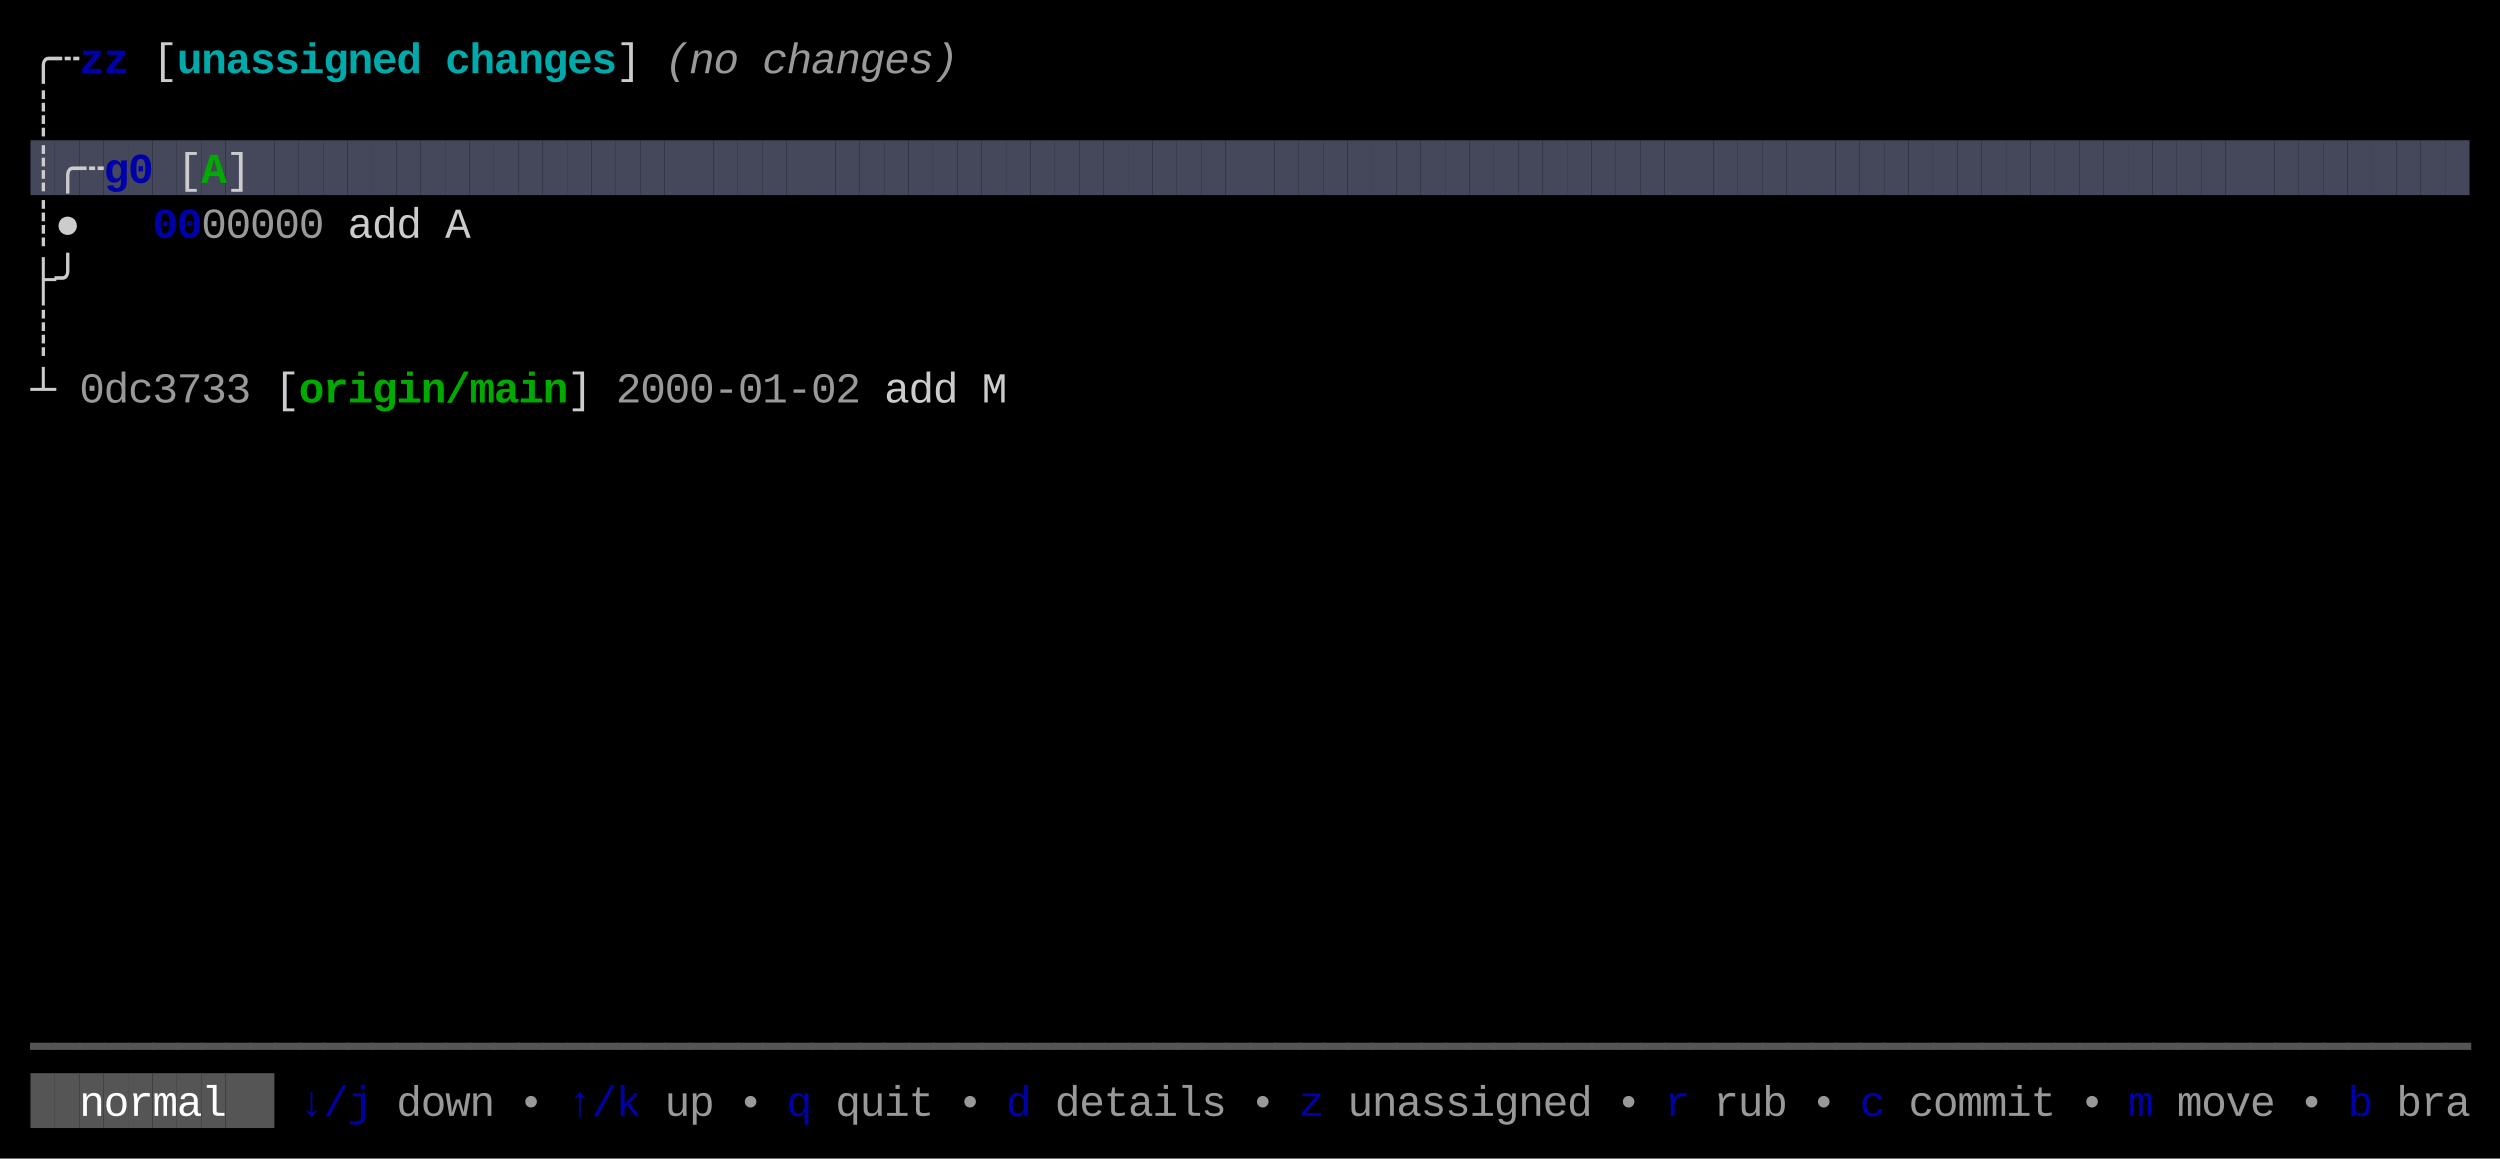
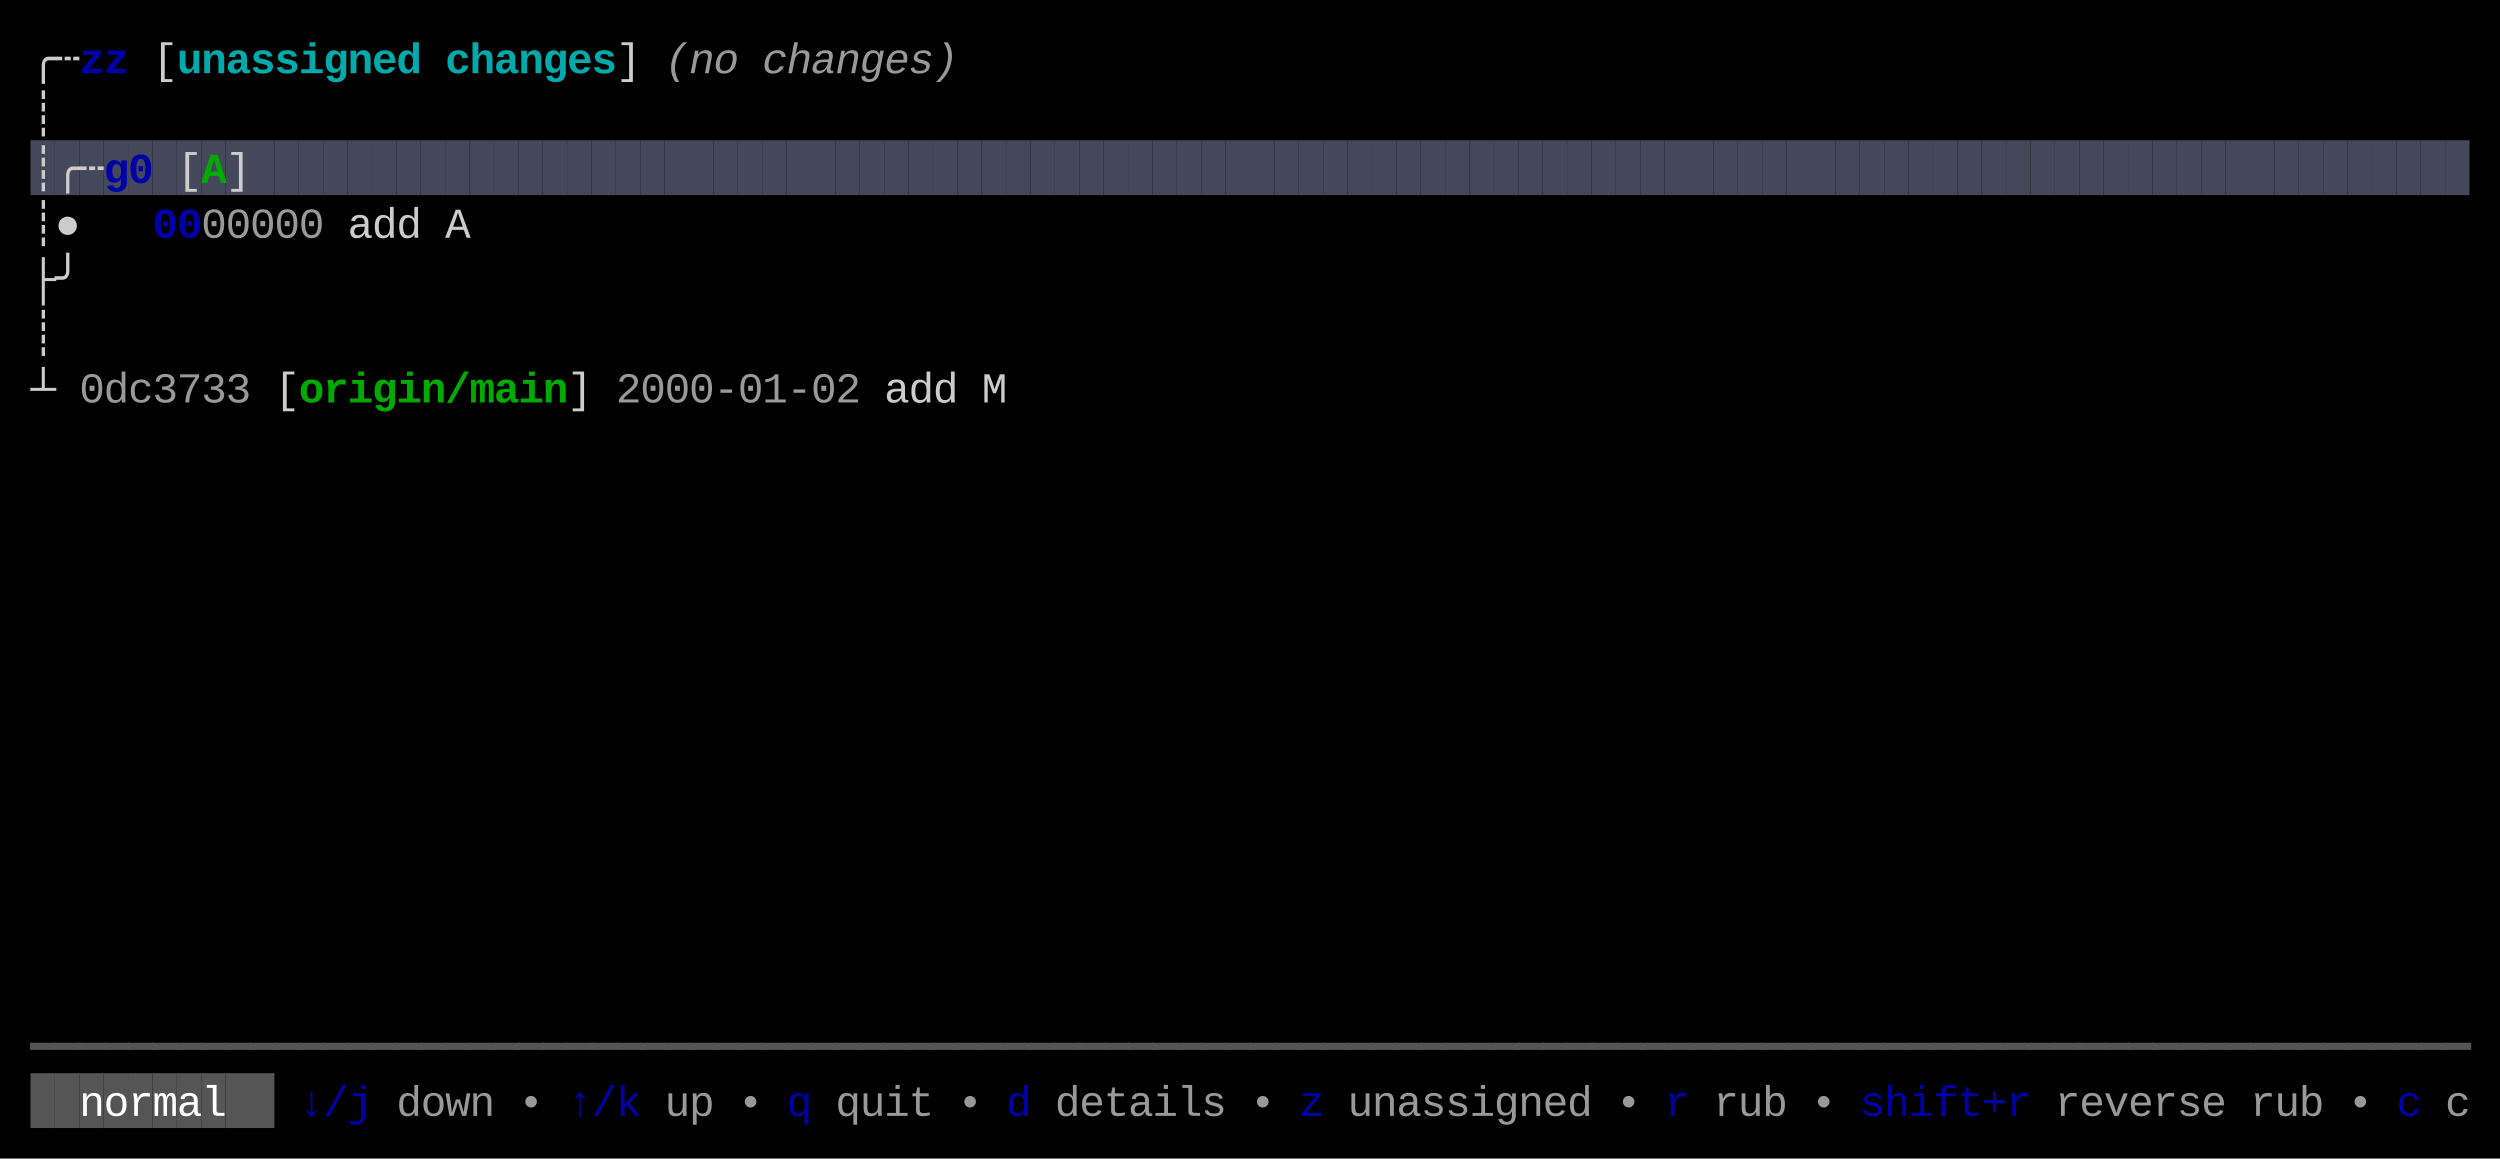
<svg xmlns="http://www.w3.org/2000/svg" width="820" height="380" viewBox="0 0 820 380">
  <rect x="0" y="0" width="820" height="380" fill="#000000" />
  <rect x="10" y="46" width="8" height="18" fill="#45475A" />
  <rect x="18" y="46" width="8" height="18" fill="#45475A" />
  <rect x="26" y="46" width="8" height="18" fill="#45475A" />
  <rect x="34" y="46" width="8" height="18" fill="#45475A" />
  <rect x="42" y="46" width="8" height="18" fill="#45475A" />
  <rect x="50" y="46" width="8" height="18" fill="#45475A" />
  <rect x="58" y="46" width="8" height="18" fill="#45475A" />
  <rect x="66" y="46" width="8" height="18" fill="#45475A" />
  <rect x="74" y="46" width="8" height="18" fill="#45475A" />
  <rect x="82" y="46" width="8" height="18" fill="#45475A" />
  <rect x="90" y="46" width="8" height="18" fill="#45475A" />
  <rect x="98" y="46" width="8" height="18" fill="#45475A" />
  <rect x="106" y="46" width="8" height="18" fill="#45475A" />
  <rect x="114" y="46" width="8" height="18" fill="#45475A" />
  <rect x="122" y="46" width="8" height="18" fill="#45475A" />
  <rect x="130" y="46" width="8" height="18" fill="#45475A" />
  <rect x="138" y="46" width="8" height="18" fill="#45475A" />
  <rect x="146" y="46" width="8" height="18" fill="#45475A" />
  <rect x="154" y="46" width="8" height="18" fill="#45475A" />
  <rect x="162" y="46" width="8" height="18" fill="#45475A" />
  <rect x="170" y="46" width="8" height="18" fill="#45475A" />
  <rect x="178" y="46" width="8" height="18" fill="#45475A" />
  <rect x="186" y="46" width="8" height="18" fill="#45475A" />
  <rect x="194" y="46" width="8" height="18" fill="#45475A" />
  <rect x="202" y="46" width="8" height="18" fill="#45475A" />
  <rect x="210" y="46" width="8" height="18" fill="#45475A" />
  <rect x="218" y="46" width="8" height="18" fill="#45475A" />
  <rect x="226" y="46" width="8" height="18" fill="#45475A" />
  <rect x="234" y="46" width="8" height="18" fill="#45475A" />
  <rect x="242" y="46" width="8" height="18" fill="#45475A" />
  <rect x="250" y="46" width="8" height="18" fill="#45475A" />
  <rect x="258" y="46" width="8" height="18" fill="#45475A" />
  <rect x="266" y="46" width="8" height="18" fill="#45475A" />
  <rect x="274" y="46" width="8" height="18" fill="#45475A" />
  <rect x="282" y="46" width="8" height="18" fill="#45475A" />
  <rect x="290" y="46" width="8" height="18" fill="#45475A" />
  <rect x="298" y="46" width="8" height="18" fill="#45475A" />
  <rect x="306" y="46" width="8" height="18" fill="#45475A" />
  <rect x="314" y="46" width="8" height="18" fill="#45475A" />
  <rect x="322" y="46" width="8" height="18" fill="#45475A" />
  <rect x="330" y="46" width="8" height="18" fill="#45475A" />
  <rect x="338" y="46" width="8" height="18" fill="#45475A" />
  <rect x="346" y="46" width="8" height="18" fill="#45475A" />
  <rect x="354" y="46" width="8" height="18" fill="#45475A" />
  <rect x="362" y="46" width="8" height="18" fill="#45475A" />
  <rect x="370" y="46" width="8" height="18" fill="#45475A" />
  <rect x="378" y="46" width="8" height="18" fill="#45475A" />
  <rect x="386" y="46" width="8" height="18" fill="#45475A" />
  <rect x="394" y="46" width="8" height="18" fill="#45475A" />
  <rect x="402" y="46" width="8" height="18" fill="#45475A" />
  <rect x="410" y="46" width="8" height="18" fill="#45475A" />
  <rect x="418" y="46" width="8" height="18" fill="#45475A" />
  <rect x="426" y="46" width="8" height="18" fill="#45475A" />
  <rect x="434" y="46" width="8" height="18" fill="#45475A" />
  <rect x="442" y="46" width="8" height="18" fill="#45475A" />
  <rect x="450" y="46" width="8" height="18" fill="#45475A" />
  <rect x="458" y="46" width="8" height="18" fill="#45475A" />
  <rect x="466" y="46" width="8" height="18" fill="#45475A" />
  <rect x="474" y="46" width="8" height="18" fill="#45475A" />
  <rect x="482" y="46" width="8" height="18" fill="#45475A" />
  <rect x="490" y="46" width="8" height="18" fill="#45475A" />
  <rect x="498" y="46" width="8" height="18" fill="#45475A" />
  <rect x="506" y="46" width="8" height="18" fill="#45475A" />
  <rect x="514" y="46" width="8" height="18" fill="#45475A" />
  <rect x="522" y="46" width="8" height="18" fill="#45475A" />
  <rect x="530" y="46" width="8" height="18" fill="#45475A" />
  <rect x="538" y="46" width="8" height="18" fill="#45475A" />
  <rect x="546" y="46" width="8" height="18" fill="#45475A" />
  <rect x="554" y="46" width="8" height="18" fill="#45475A" />
  <rect x="562" y="46" width="8" height="18" fill="#45475A" />
  <rect x="570" y="46" width="8" height="18" fill="#45475A" />
  <rect x="578" y="46" width="8" height="18" fill="#45475A" />
  <rect x="586" y="46" width="8" height="18" fill="#45475A" />
  <rect x="594" y="46" width="8" height="18" fill="#45475A" />
  <rect x="602" y="46" width="8" height="18" fill="#45475A" />
  <rect x="610" y="46" width="8" height="18" fill="#45475A" />
  <rect x="618" y="46" width="8" height="18" fill="#45475A" />
  <rect x="626" y="46" width="8" height="18" fill="#45475A" />
  <rect x="634" y="46" width="8" height="18" fill="#45475A" />
  <rect x="642" y="46" width="8" height="18" fill="#45475A" />
  <rect x="650" y="46" width="8" height="18" fill="#45475A" />
  <rect x="658" y="46" width="8" height="18" fill="#45475A" />
  <rect x="666" y="46" width="8" height="18" fill="#45475A" />
  <rect x="674" y="46" width="8" height="18" fill="#45475A" />
  <rect x="682" y="46" width="8" height="18" fill="#45475A" />
  <rect x="690" y="46" width="8" height="18" fill="#45475A" />
  <rect x="698" y="46" width="8" height="18" fill="#45475A" />
  <rect x="706" y="46" width="8" height="18" fill="#45475A" />
  <rect x="714" y="46" width="8" height="18" fill="#45475A" />
  <rect x="722" y="46" width="8" height="18" fill="#45475A" />
  <rect x="730" y="46" width="8" height="18" fill="#45475A" />
  <rect x="738" y="46" width="8" height="18" fill="#45475A" />
  <rect x="746" y="46" width="8" height="18" fill="#45475A" />
  <rect x="754" y="46" width="8" height="18" fill="#45475A" />
  <rect x="762" y="46" width="8" height="18" fill="#45475A" />
  <rect x="770" y="46" width="8" height="18" fill="#45475A" />
  <rect x="778" y="46" width="8" height="18" fill="#45475A" />
  <rect x="786" y="46" width="8" height="18" fill="#45475A" />
  <rect x="794" y="46" width="8" height="18" fill="#45475A" />
  <rect x="802" y="46" width="8" height="18" fill="#45475A" />
  <rect x="10" y="352" width="8" height="18" fill="#555555" />
  <rect x="18" y="352" width="8" height="18" fill="#555555" />
  <rect x="26" y="352" width="8" height="18" fill="#555555" />
  <rect x="34" y="352" width="8" height="18" fill="#555555" />
  <rect x="42" y="352" width="8" height="18" fill="#555555" />
  <rect x="50" y="352" width="8" height="18" fill="#555555" />
  <rect x="58" y="352" width="8" height="18" fill="#555555" />
  <rect x="66" y="352" width="8" height="18" fill="#555555" />
  <rect x="74" y="352" width="8" height="18" fill="#555555" />
  <rect x="82" y="352" width="8" height="18" fill="#555555" />
  <text x="10" y="24" style="fill:#CCCCCC;" font-family="Menlo, Monaco, 'Courier New', monospace" font-size="14" xml:space="preserve">╭</text>
  <text x="18" y="24" style="fill:#CCCCCC;" font-family="Menlo, Monaco, 'Courier New', monospace" font-size="14" xml:space="preserve">┄</text>
  <text x="26" y="24" style="fill:#0000AA;font-weight:bold;" font-family="Menlo, Monaco, 'Courier New', monospace" font-size="14" xml:space="preserve">z</text>
  <text x="34" y="24" style="fill:#0000AA;font-weight:bold;" font-family="Menlo, Monaco, 'Courier New', monospace" font-size="14" xml:space="preserve">z</text>
  <text x="50" y="24" style="fill:#CCCCCC;" font-family="Menlo, Monaco, 'Courier New', monospace" font-size="14" xml:space="preserve">[</text>
  <text x="58" y="24" style="fill:#00AAAA;font-weight:bold;" font-family="Menlo, Monaco, 'Courier New', monospace" font-size="14" xml:space="preserve">u</text>
  <text x="66" y="24" style="fill:#00AAAA;font-weight:bold;" font-family="Menlo, Monaco, 'Courier New', monospace" font-size="14" xml:space="preserve">n</text>
  <text x="74" y="24" style="fill:#00AAAA;font-weight:bold;" font-family="Menlo, Monaco, 'Courier New', monospace" font-size="14" xml:space="preserve">a</text>
  <text x="82" y="24" style="fill:#00AAAA;font-weight:bold;" font-family="Menlo, Monaco, 'Courier New', monospace" font-size="14" xml:space="preserve">s</text>
  <text x="90" y="24" style="fill:#00AAAA;font-weight:bold;" font-family="Menlo, Monaco, 'Courier New', monospace" font-size="14" xml:space="preserve">s</text>
  <text x="98" y="24" style="fill:#00AAAA;font-weight:bold;" font-family="Menlo, Monaco, 'Courier New', monospace" font-size="14" xml:space="preserve">i</text>
  <text x="106" y="24" style="fill:#00AAAA;font-weight:bold;" font-family="Menlo, Monaco, 'Courier New', monospace" font-size="14" xml:space="preserve">g</text>
  <text x="114" y="24" style="fill:#00AAAA;font-weight:bold;" font-family="Menlo, Monaco, 'Courier New', monospace" font-size="14" xml:space="preserve">n</text>
  <text x="122" y="24" style="fill:#00AAAA;font-weight:bold;" font-family="Menlo, Monaco, 'Courier New', monospace" font-size="14" xml:space="preserve">e</text>
  <text x="130" y="24" style="fill:#00AAAA;font-weight:bold;" font-family="Menlo, Monaco, 'Courier New', monospace" font-size="14" xml:space="preserve">d</text>
  <text x="146" y="24" style="fill:#00AAAA;font-weight:bold;" font-family="Menlo, Monaco, 'Courier New', monospace" font-size="14" xml:space="preserve">c</text>
  <text x="154" y="24" style="fill:#00AAAA;font-weight:bold;" font-family="Menlo, Monaco, 'Courier New', monospace" font-size="14" xml:space="preserve">h</text>
  <text x="162" y="24" style="fill:#00AAAA;font-weight:bold;" font-family="Menlo, Monaco, 'Courier New', monospace" font-size="14" xml:space="preserve">a</text>
  <text x="170" y="24" style="fill:#00AAAA;font-weight:bold;" font-family="Menlo, Monaco, 'Courier New', monospace" font-size="14" xml:space="preserve">n</text>
  <text x="178" y="24" style="fill:#00AAAA;font-weight:bold;" font-family="Menlo, Monaco, 'Courier New', monospace" font-size="14" xml:space="preserve">g</text>
  <text x="186" y="24" style="fill:#00AAAA;font-weight:bold;" font-family="Menlo, Monaco, 'Courier New', monospace" font-size="14" xml:space="preserve">e</text>
  <text x="194" y="24" style="fill:#00AAAA;font-weight:bold;" font-family="Menlo, Monaco, 'Courier New', monospace" font-size="14" xml:space="preserve">s</text>
  <text x="202" y="24" style="fill:#CCCCCC;" font-family="Menlo, Monaco, 'Courier New', monospace" font-size="14" xml:space="preserve">]</text>
  <text x="218" y="24" style="fill:#CCCCCC;opacity:0.75;font-style:italic;" font-family="Menlo, Monaco, 'Courier New', monospace" font-size="14" xml:space="preserve">(</text>
  <text x="226" y="24" style="fill:#CCCCCC;opacity:0.75;font-style:italic;" font-family="Menlo, Monaco, 'Courier New', monospace" font-size="14" xml:space="preserve">n</text>
  <text x="234" y="24" style="fill:#CCCCCC;opacity:0.75;font-style:italic;" font-family="Menlo, Monaco, 'Courier New', monospace" font-size="14" xml:space="preserve">o</text>
  <text x="250" y="24" style="fill:#CCCCCC;opacity:0.75;font-style:italic;" font-family="Menlo, Monaco, 'Courier New', monospace" font-size="14" xml:space="preserve">c</text>
  <text x="258" y="24" style="fill:#CCCCCC;opacity:0.75;font-style:italic;" font-family="Menlo, Monaco, 'Courier New', monospace" font-size="14" xml:space="preserve">h</text>
  <text x="266" y="24" style="fill:#CCCCCC;opacity:0.75;font-style:italic;" font-family="Menlo, Monaco, 'Courier New', monospace" font-size="14" xml:space="preserve">a</text>
  <text x="274" y="24" style="fill:#CCCCCC;opacity:0.75;font-style:italic;" font-family="Menlo, Monaco, 'Courier New', monospace" font-size="14" xml:space="preserve">n</text>
  <text x="282" y="24" style="fill:#CCCCCC;opacity:0.75;font-style:italic;" font-family="Menlo, Monaco, 'Courier New', monospace" font-size="14" xml:space="preserve">g</text>
  <text x="290" y="24" style="fill:#CCCCCC;opacity:0.75;font-style:italic;" font-family="Menlo, Monaco, 'Courier New', monospace" font-size="14" xml:space="preserve">e</text>
  <text x="298" y="24" style="fill:#CCCCCC;opacity:0.75;font-style:italic;" font-family="Menlo, Monaco, 'Courier New', monospace" font-size="14" xml:space="preserve">s</text>
  <text x="306" y="24" style="fill:#CCCCCC;opacity:0.75;font-style:italic;" font-family="Menlo, Monaco, 'Courier New', monospace" font-size="14" xml:space="preserve">)</text>
  <text x="10" y="42" style="fill:#CCCCCC;" font-family="Menlo, Monaco, 'Courier New', monospace" font-size="14" xml:space="preserve">┊</text>
  <text x="10" y="60" style="fill:#CCCCCC;" font-family="Menlo, Monaco, 'Courier New', monospace" font-size="14" xml:space="preserve">┊</text>
  <text x="18" y="60" style="fill:#CCCCCC;" font-family="Menlo, Monaco, 'Courier New', monospace" font-size="14" xml:space="preserve">╭</text>
  <text x="26" y="60" style="fill:#CCCCCC;" font-family="Menlo, Monaco, 'Courier New', monospace" font-size="14" xml:space="preserve">┄</text>
  <text x="34" y="60" style="fill:#0000AA;font-weight:bold;" font-family="Menlo, Monaco, 'Courier New', monospace" font-size="14" xml:space="preserve">g</text>
  <text x="42" y="60" style="fill:#0000AA;font-weight:bold;" font-family="Menlo, Monaco, 'Courier New', monospace" font-size="14" xml:space="preserve">0</text>
  <text x="58" y="60" style="fill:#CCCCCC;" font-family="Menlo, Monaco, 'Courier New', monospace" font-size="14" xml:space="preserve">[</text>
  <text x="66" y="60" style="fill:#00AA00;font-weight:bold;" font-family="Menlo, Monaco, 'Courier New', monospace" font-size="14" xml:space="preserve">A</text>
  <text x="74" y="60" style="fill:#CCCCCC;" font-family="Menlo, Monaco, 'Courier New', monospace" font-size="14" xml:space="preserve">]</text>
  <text x="10" y="78" style="fill:#CCCCCC;" font-family="Menlo, Monaco, 'Courier New', monospace" font-size="14" xml:space="preserve">┊</text>
  <text x="18" y="78" style="fill:#CCCCCC;" font-family="Menlo, Monaco, 'Courier New', monospace" font-size="14" xml:space="preserve">●</text>
  <text x="50" y="78" style="fill:#0000AA;font-weight:bold;" font-family="Menlo, Monaco, 'Courier New', monospace" font-size="14" xml:space="preserve">0</text>
  <text x="58" y="78" style="fill:#0000AA;font-weight:bold;" font-family="Menlo, Monaco, 'Courier New', monospace" font-size="14" xml:space="preserve">0</text>
  <text x="66" y="78" style="fill:#CCCCCC;opacity:0.75;" font-family="Menlo, Monaco, 'Courier New', monospace" font-size="14" xml:space="preserve">0</text>
  <text x="74" y="78" style="fill:#CCCCCC;opacity:0.75;" font-family="Menlo, Monaco, 'Courier New', monospace" font-size="14" xml:space="preserve">0</text>
  <text x="82" y="78" style="fill:#CCCCCC;opacity:0.75;" font-family="Menlo, Monaco, 'Courier New', monospace" font-size="14" xml:space="preserve">0</text>
  <text x="90" y="78" style="fill:#CCCCCC;opacity:0.75;" font-family="Menlo, Monaco, 'Courier New', monospace" font-size="14" xml:space="preserve">0</text>
  <text x="98" y="78" style="fill:#CCCCCC;opacity:0.75;" font-family="Menlo, Monaco, 'Courier New', monospace" font-size="14" xml:space="preserve">0</text>
  <text x="114" y="78" style="fill:#CCCCCC;" font-family="Menlo, Monaco, 'Courier New', monospace" font-size="14" xml:space="preserve">a</text>
  <text x="122" y="78" style="fill:#CCCCCC;" font-family="Menlo, Monaco, 'Courier New', monospace" font-size="14" xml:space="preserve">d</text>
  <text x="130" y="78" style="fill:#CCCCCC;" font-family="Menlo, Monaco, 'Courier New', monospace" font-size="14" xml:space="preserve">d</text>
  <text x="146" y="78" style="fill:#CCCCCC;" font-family="Menlo, Monaco, 'Courier New', monospace" font-size="14" xml:space="preserve">A</text>
  <text x="10" y="96" style="fill:#CCCCCC;" font-family="Menlo, Monaco, 'Courier New', monospace" font-size="14" xml:space="preserve">├</text>
  <text x="18" y="96" style="fill:#CCCCCC;" font-family="Menlo, Monaco, 'Courier New', monospace" font-size="14" xml:space="preserve">╯</text>
  <text x="10" y="114" style="fill:#CCCCCC;" font-family="Menlo, Monaco, 'Courier New', monospace" font-size="14" xml:space="preserve">┊</text>
  <text x="10" y="132" style="fill:#CCCCCC;" font-family="Menlo, Monaco, 'Courier New', monospace" font-size="14" xml:space="preserve">┴</text>
  <text x="26" y="132" style="fill:#CCCCCC;opacity:0.75;" font-family="Menlo, Monaco, 'Courier New', monospace" font-size="14" xml:space="preserve">0</text>
  <text x="34" y="132" style="fill:#CCCCCC;opacity:0.75;" font-family="Menlo, Monaco, 'Courier New', monospace" font-size="14" xml:space="preserve">d</text>
  <text x="42" y="132" style="fill:#CCCCCC;opacity:0.75;" font-family="Menlo, Monaco, 'Courier New', monospace" font-size="14" xml:space="preserve">c</text>
  <text x="50" y="132" style="fill:#CCCCCC;opacity:0.75;" font-family="Menlo, Monaco, 'Courier New', monospace" font-size="14" xml:space="preserve">3</text>
  <text x="58" y="132" style="fill:#CCCCCC;opacity:0.75;" font-family="Menlo, Monaco, 'Courier New', monospace" font-size="14" xml:space="preserve">7</text>
  <text x="66" y="132" style="fill:#CCCCCC;opacity:0.75;" font-family="Menlo, Monaco, 'Courier New', monospace" font-size="14" xml:space="preserve">3</text>
  <text x="74" y="132" style="fill:#CCCCCC;opacity:0.75;" font-family="Menlo, Monaco, 'Courier New', monospace" font-size="14" xml:space="preserve">3</text>
  <text x="90" y="132" style="fill:#CCCCCC;" font-family="Menlo, Monaco, 'Courier New', monospace" font-size="14" xml:space="preserve">[</text>
  <text x="98" y="132" style="fill:#00AA00;font-weight:bold;" font-family="Menlo, Monaco, 'Courier New', monospace" font-size="14" xml:space="preserve">o</text>
  <text x="106" y="132" style="fill:#00AA00;font-weight:bold;" font-family="Menlo, Monaco, 'Courier New', monospace" font-size="14" xml:space="preserve">r</text>
  <text x="114" y="132" style="fill:#00AA00;font-weight:bold;" font-family="Menlo, Monaco, 'Courier New', monospace" font-size="14" xml:space="preserve">i</text>
  <text x="122" y="132" style="fill:#00AA00;font-weight:bold;" font-family="Menlo, Monaco, 'Courier New', monospace" font-size="14" xml:space="preserve">g</text>
  <text x="130" y="132" style="fill:#00AA00;font-weight:bold;" font-family="Menlo, Monaco, 'Courier New', monospace" font-size="14" xml:space="preserve">i</text>
  <text x="138" y="132" style="fill:#00AA00;font-weight:bold;" font-family="Menlo, Monaco, 'Courier New', monospace" font-size="14" xml:space="preserve">n</text>
  <text x="146" y="132" style="fill:#00AA00;font-weight:bold;" font-family="Menlo, Monaco, 'Courier New', monospace" font-size="14" xml:space="preserve">/</text>
  <text x="154" y="132" style="fill:#00AA00;font-weight:bold;" font-family="Menlo, Monaco, 'Courier New', monospace" font-size="14" xml:space="preserve">m</text>
  <text x="162" y="132" style="fill:#00AA00;font-weight:bold;" font-family="Menlo, Monaco, 'Courier New', monospace" font-size="14" xml:space="preserve">a</text>
  <text x="170" y="132" style="fill:#00AA00;font-weight:bold;" font-family="Menlo, Monaco, 'Courier New', monospace" font-size="14" xml:space="preserve">i</text>
  <text x="178" y="132" style="fill:#00AA00;font-weight:bold;" font-family="Menlo, Monaco, 'Courier New', monospace" font-size="14" xml:space="preserve">n</text>
  <text x="186" y="132" style="fill:#CCCCCC;" font-family="Menlo, Monaco, 'Courier New', monospace" font-size="14" xml:space="preserve">]</text>
  <text x="202" y="132" style="fill:#CCCCCC;opacity:0.75;" font-family="Menlo, Monaco, 'Courier New', monospace" font-size="14" xml:space="preserve">2</text>
  <text x="210" y="132" style="fill:#CCCCCC;opacity:0.75;" font-family="Menlo, Monaco, 'Courier New', monospace" font-size="14" xml:space="preserve">0</text>
  <text x="218" y="132" style="fill:#CCCCCC;opacity:0.75;" font-family="Menlo, Monaco, 'Courier New', monospace" font-size="14" xml:space="preserve">0</text>
  <text x="226" y="132" style="fill:#CCCCCC;opacity:0.75;" font-family="Menlo, Monaco, 'Courier New', monospace" font-size="14" xml:space="preserve">0</text>
  <text x="234" y="132" style="fill:#CCCCCC;opacity:0.75;" font-family="Menlo, Monaco, 'Courier New', monospace" font-size="14" xml:space="preserve">-</text>
  <text x="242" y="132" style="fill:#CCCCCC;opacity:0.75;" font-family="Menlo, Monaco, 'Courier New', monospace" font-size="14" xml:space="preserve">0</text>
  <text x="250" y="132" style="fill:#CCCCCC;opacity:0.75;" font-family="Menlo, Monaco, 'Courier New', monospace" font-size="14" xml:space="preserve">1</text>
  <text x="258" y="132" style="fill:#CCCCCC;opacity:0.75;" font-family="Menlo, Monaco, 'Courier New', monospace" font-size="14" xml:space="preserve">-</text>
  <text x="266" y="132" style="fill:#CCCCCC;opacity:0.75;" font-family="Menlo, Monaco, 'Courier New', monospace" font-size="14" xml:space="preserve">0</text>
  <text x="274" y="132" style="fill:#CCCCCC;opacity:0.75;" font-family="Menlo, Monaco, 'Courier New', monospace" font-size="14" xml:space="preserve">2</text>
  <text x="290" y="132" style="fill:#CCCCCC;" font-family="Menlo, Monaco, 'Courier New', monospace" font-size="14" xml:space="preserve">a</text>
  <text x="298" y="132" style="fill:#CCCCCC;" font-family="Menlo, Monaco, 'Courier New', monospace" font-size="14" xml:space="preserve">d</text>
  <text x="306" y="132" style="fill:#CCCCCC;" font-family="Menlo, Monaco, 'Courier New', monospace" font-size="14" xml:space="preserve">d</text>
  <text x="322" y="132" style="fill:#CCCCCC;" font-family="Menlo, Monaco, 'Courier New', monospace" font-size="14" xml:space="preserve">M</text>
  <text x="10" y="348" style="fill:#555555;" font-family="Menlo, Monaco, 'Courier New', monospace" font-size="14" xml:space="preserve">━</text>
  <text x="18" y="348" style="fill:#555555;" font-family="Menlo, Monaco, 'Courier New', monospace" font-size="14" xml:space="preserve">━</text>
  <text x="26" y="348" style="fill:#555555;" font-family="Menlo, Monaco, 'Courier New', monospace" font-size="14" xml:space="preserve">━</text>
  <text x="34" y="348" style="fill:#555555;" font-family="Menlo, Monaco, 'Courier New', monospace" font-size="14" xml:space="preserve">━</text>
  <text x="42" y="348" style="fill:#555555;" font-family="Menlo, Monaco, 'Courier New', monospace" font-size="14" xml:space="preserve">━</text>
  <text x="50" y="348" style="fill:#555555;" font-family="Menlo, Monaco, 'Courier New', monospace" font-size="14" xml:space="preserve">━</text>
  <text x="58" y="348" style="fill:#555555;" font-family="Menlo, Monaco, 'Courier New', monospace" font-size="14" xml:space="preserve">━</text>
  <text x="66" y="348" style="fill:#555555;" font-family="Menlo, Monaco, 'Courier New', monospace" font-size="14" xml:space="preserve">━</text>
  <text x="74" y="348" style="fill:#555555;" font-family="Menlo, Monaco, 'Courier New', monospace" font-size="14" xml:space="preserve">━</text>
  <text x="82" y="348" style="fill:#555555;" font-family="Menlo, Monaco, 'Courier New', monospace" font-size="14" xml:space="preserve">━</text>
  <text x="90" y="348" style="fill:#555555;" font-family="Menlo, Monaco, 'Courier New', monospace" font-size="14" xml:space="preserve">━</text>
  <text x="98" y="348" style="fill:#555555;" font-family="Menlo, Monaco, 'Courier New', monospace" font-size="14" xml:space="preserve">━</text>
  <text x="106" y="348" style="fill:#555555;" font-family="Menlo, Monaco, 'Courier New', monospace" font-size="14" xml:space="preserve">━</text>
  <text x="114" y="348" style="fill:#555555;" font-family="Menlo, Monaco, 'Courier New', monospace" font-size="14" xml:space="preserve">━</text>
  <text x="122" y="348" style="fill:#555555;" font-family="Menlo, Monaco, 'Courier New', monospace" font-size="14" xml:space="preserve">━</text>
  <text x="130" y="348" style="fill:#555555;" font-family="Menlo, Monaco, 'Courier New', monospace" font-size="14" xml:space="preserve">━</text>
  <text x="138" y="348" style="fill:#555555;" font-family="Menlo, Monaco, 'Courier New', monospace" font-size="14" xml:space="preserve">━</text>
  <text x="146" y="348" style="fill:#555555;" font-family="Menlo, Monaco, 'Courier New', monospace" font-size="14" xml:space="preserve">━</text>
  <text x="154" y="348" style="fill:#555555;" font-family="Menlo, Monaco, 'Courier New', monospace" font-size="14" xml:space="preserve">━</text>
  <text x="162" y="348" style="fill:#555555;" font-family="Menlo, Monaco, 'Courier New', monospace" font-size="14" xml:space="preserve">━</text>
  <text x="170" y="348" style="fill:#555555;" font-family="Menlo, Monaco, 'Courier New', monospace" font-size="14" xml:space="preserve">━</text>
  <text x="178" y="348" style="fill:#555555;" font-family="Menlo, Monaco, 'Courier New', monospace" font-size="14" xml:space="preserve">━</text>
  <text x="186" y="348" style="fill:#555555;" font-family="Menlo, Monaco, 'Courier New', monospace" font-size="14" xml:space="preserve">━</text>
  <text x="194" y="348" style="fill:#555555;" font-family="Menlo, Monaco, 'Courier New', monospace" font-size="14" xml:space="preserve">━</text>
  <text x="202" y="348" style="fill:#555555;" font-family="Menlo, Monaco, 'Courier New', monospace" font-size="14" xml:space="preserve">━</text>
  <text x="210" y="348" style="fill:#555555;" font-family="Menlo, Monaco, 'Courier New', monospace" font-size="14" xml:space="preserve">━</text>
  <text x="218" y="348" style="fill:#555555;" font-family="Menlo, Monaco, 'Courier New', monospace" font-size="14" xml:space="preserve">━</text>
  <text x="226" y="348" style="fill:#555555;" font-family="Menlo, Monaco, 'Courier New', monospace" font-size="14" xml:space="preserve">━</text>
  <text x="234" y="348" style="fill:#555555;" font-family="Menlo, Monaco, 'Courier New', monospace" font-size="14" xml:space="preserve">━</text>
  <text x="242" y="348" style="fill:#555555;" font-family="Menlo, Monaco, 'Courier New', monospace" font-size="14" xml:space="preserve">━</text>
  <text x="250" y="348" style="fill:#555555;" font-family="Menlo, Monaco, 'Courier New', monospace" font-size="14" xml:space="preserve">━</text>
  <text x="258" y="348" style="fill:#555555;" font-family="Menlo, Monaco, 'Courier New', monospace" font-size="14" xml:space="preserve">━</text>
  <text x="266" y="348" style="fill:#555555;" font-family="Menlo, Monaco, 'Courier New', monospace" font-size="14" xml:space="preserve">━</text>
  <text x="274" y="348" style="fill:#555555;" font-family="Menlo, Monaco, 'Courier New', monospace" font-size="14" xml:space="preserve">━</text>
  <text x="282" y="348" style="fill:#555555;" font-family="Menlo, Monaco, 'Courier New', monospace" font-size="14" xml:space="preserve">━</text>
  <text x="290" y="348" style="fill:#555555;" font-family="Menlo, Monaco, 'Courier New', monospace" font-size="14" xml:space="preserve">━</text>
  <text x="298" y="348" style="fill:#555555;" font-family="Menlo, Monaco, 'Courier New', monospace" font-size="14" xml:space="preserve">━</text>
  <text x="306" y="348" style="fill:#555555;" font-family="Menlo, Monaco, 'Courier New', monospace" font-size="14" xml:space="preserve">━</text>
  <text x="314" y="348" style="fill:#555555;" font-family="Menlo, Monaco, 'Courier New', monospace" font-size="14" xml:space="preserve">━</text>
  <text x="322" y="348" style="fill:#555555;" font-family="Menlo, Monaco, 'Courier New', monospace" font-size="14" xml:space="preserve">━</text>
  <text x="330" y="348" style="fill:#555555;" font-family="Menlo, Monaco, 'Courier New', monospace" font-size="14" xml:space="preserve">━</text>
  <text x="338" y="348" style="fill:#555555;" font-family="Menlo, Monaco, 'Courier New', monospace" font-size="14" xml:space="preserve">━</text>
  <text x="346" y="348" style="fill:#555555;" font-family="Menlo, Monaco, 'Courier New', monospace" font-size="14" xml:space="preserve">━</text>
  <text x="354" y="348" style="fill:#555555;" font-family="Menlo, Monaco, 'Courier New', monospace" font-size="14" xml:space="preserve">━</text>
  <text x="362" y="348" style="fill:#555555;" font-family="Menlo, Monaco, 'Courier New', monospace" font-size="14" xml:space="preserve">━</text>
  <text x="370" y="348" style="fill:#555555;" font-family="Menlo, Monaco, 'Courier New', monospace" font-size="14" xml:space="preserve">━</text>
  <text x="378" y="348" style="fill:#555555;" font-family="Menlo, Monaco, 'Courier New', monospace" font-size="14" xml:space="preserve">━</text>
  <text x="386" y="348" style="fill:#555555;" font-family="Menlo, Monaco, 'Courier New', monospace" font-size="14" xml:space="preserve">━</text>
  <text x="394" y="348" style="fill:#555555;" font-family="Menlo, Monaco, 'Courier New', monospace" font-size="14" xml:space="preserve">━</text>
  <text x="402" y="348" style="fill:#555555;" font-family="Menlo, Monaco, 'Courier New', monospace" font-size="14" xml:space="preserve">━</text>
  <text x="410" y="348" style="fill:#555555;" font-family="Menlo, Monaco, 'Courier New', monospace" font-size="14" xml:space="preserve">━</text>
  <text x="418" y="348" style="fill:#555555;" font-family="Menlo, Monaco, 'Courier New', monospace" font-size="14" xml:space="preserve">━</text>
  <text x="426" y="348" style="fill:#555555;" font-family="Menlo, Monaco, 'Courier New', monospace" font-size="14" xml:space="preserve">━</text>
  <text x="434" y="348" style="fill:#555555;" font-family="Menlo, Monaco, 'Courier New', monospace" font-size="14" xml:space="preserve">━</text>
  <text x="442" y="348" style="fill:#555555;" font-family="Menlo, Monaco, 'Courier New', monospace" font-size="14" xml:space="preserve">━</text>
  <text x="450" y="348" style="fill:#555555;" font-family="Menlo, Monaco, 'Courier New', monospace" font-size="14" xml:space="preserve">━</text>
  <text x="458" y="348" style="fill:#555555;" font-family="Menlo, Monaco, 'Courier New', monospace" font-size="14" xml:space="preserve">━</text>
  <text x="466" y="348" style="fill:#555555;" font-family="Menlo, Monaco, 'Courier New', monospace" font-size="14" xml:space="preserve">━</text>
  <text x="474" y="348" style="fill:#555555;" font-family="Menlo, Monaco, 'Courier New', monospace" font-size="14" xml:space="preserve">━</text>
  <text x="482" y="348" style="fill:#555555;" font-family="Menlo, Monaco, 'Courier New', monospace" font-size="14" xml:space="preserve">━</text>
  <text x="490" y="348" style="fill:#555555;" font-family="Menlo, Monaco, 'Courier New', monospace" font-size="14" xml:space="preserve">━</text>
  <text x="498" y="348" style="fill:#555555;" font-family="Menlo, Monaco, 'Courier New', monospace" font-size="14" xml:space="preserve">━</text>
  <text x="506" y="348" style="fill:#555555;" font-family="Menlo, Monaco, 'Courier New', monospace" font-size="14" xml:space="preserve">━</text>
  <text x="514" y="348" style="fill:#555555;" font-family="Menlo, Monaco, 'Courier New', monospace" font-size="14" xml:space="preserve">━</text>
  <text x="522" y="348" style="fill:#555555;" font-family="Menlo, Monaco, 'Courier New', monospace" font-size="14" xml:space="preserve">━</text>
  <text x="530" y="348" style="fill:#555555;" font-family="Menlo, Monaco, 'Courier New', monospace" font-size="14" xml:space="preserve">━</text>
  <text x="538" y="348" style="fill:#555555;" font-family="Menlo, Monaco, 'Courier New', monospace" font-size="14" xml:space="preserve">━</text>
  <text x="546" y="348" style="fill:#555555;" font-family="Menlo, Monaco, 'Courier New', monospace" font-size="14" xml:space="preserve">━</text>
  <text x="554" y="348" style="fill:#555555;" font-family="Menlo, Monaco, 'Courier New', monospace" font-size="14" xml:space="preserve">━</text>
  <text x="562" y="348" style="fill:#555555;" font-family="Menlo, Monaco, 'Courier New', monospace" font-size="14" xml:space="preserve">━</text>
  <text x="570" y="348" style="fill:#555555;" font-family="Menlo, Monaco, 'Courier New', monospace" font-size="14" xml:space="preserve">━</text>
  <text x="578" y="348" style="fill:#555555;" font-family="Menlo, Monaco, 'Courier New', monospace" font-size="14" xml:space="preserve">━</text>
  <text x="586" y="348" style="fill:#555555;" font-family="Menlo, Monaco, 'Courier New', monospace" font-size="14" xml:space="preserve">━</text>
  <text x="594" y="348" style="fill:#555555;" font-family="Menlo, Monaco, 'Courier New', monospace" font-size="14" xml:space="preserve">━</text>
  <text x="602" y="348" style="fill:#555555;" font-family="Menlo, Monaco, 'Courier New', monospace" font-size="14" xml:space="preserve">━</text>
  <text x="610" y="348" style="fill:#555555;" font-family="Menlo, Monaco, 'Courier New', monospace" font-size="14" xml:space="preserve">━</text>
  <text x="618" y="348" style="fill:#555555;" font-family="Menlo, Monaco, 'Courier New', monospace" font-size="14" xml:space="preserve">━</text>
  <text x="626" y="348" style="fill:#555555;" font-family="Menlo, Monaco, 'Courier New', monospace" font-size="14" xml:space="preserve">━</text>
  <text x="634" y="348" style="fill:#555555;" font-family="Menlo, Monaco, 'Courier New', monospace" font-size="14" xml:space="preserve">━</text>
  <text x="642" y="348" style="fill:#555555;" font-family="Menlo, Monaco, 'Courier New', monospace" font-size="14" xml:space="preserve">━</text>
  <text x="650" y="348" style="fill:#555555;" font-family="Menlo, Monaco, 'Courier New', monospace" font-size="14" xml:space="preserve">━</text>
  <text x="658" y="348" style="fill:#555555;" font-family="Menlo, Monaco, 'Courier New', monospace" font-size="14" xml:space="preserve">━</text>
  <text x="666" y="348" style="fill:#555555;" font-family="Menlo, Monaco, 'Courier New', monospace" font-size="14" xml:space="preserve">━</text>
  <text x="674" y="348" style="fill:#555555;" font-family="Menlo, Monaco, 'Courier New', monospace" font-size="14" xml:space="preserve">━</text>
  <text x="682" y="348" style="fill:#555555;" font-family="Menlo, Monaco, 'Courier New', monospace" font-size="14" xml:space="preserve">━</text>
  <text x="690" y="348" style="fill:#555555;" font-family="Menlo, Monaco, 'Courier New', monospace" font-size="14" xml:space="preserve">━</text>
  <text x="698" y="348" style="fill:#555555;" font-family="Menlo, Monaco, 'Courier New', monospace" font-size="14" xml:space="preserve">━</text>
  <text x="706" y="348" style="fill:#555555;" font-family="Menlo, Monaco, 'Courier New', monospace" font-size="14" xml:space="preserve">━</text>
  <text x="714" y="348" style="fill:#555555;" font-family="Menlo, Monaco, 'Courier New', monospace" font-size="14" xml:space="preserve">━</text>
  <text x="722" y="348" style="fill:#555555;" font-family="Menlo, Monaco, 'Courier New', monospace" font-size="14" xml:space="preserve">━</text>
  <text x="730" y="348" style="fill:#555555;" font-family="Menlo, Monaco, 'Courier New', monospace" font-size="14" xml:space="preserve">━</text>
  <text x="738" y="348" style="fill:#555555;" font-family="Menlo, Monaco, 'Courier New', monospace" font-size="14" xml:space="preserve">━</text>
  <text x="746" y="348" style="fill:#555555;" font-family="Menlo, Monaco, 'Courier New', monospace" font-size="14" xml:space="preserve">━</text>
  <text x="754" y="348" style="fill:#555555;" font-family="Menlo, Monaco, 'Courier New', monospace" font-size="14" xml:space="preserve">━</text>
  <text x="762" y="348" style="fill:#555555;" font-family="Menlo, Monaco, 'Courier New', monospace" font-size="14" xml:space="preserve">━</text>
  <text x="770" y="348" style="fill:#555555;" font-family="Menlo, Monaco, 'Courier New', monospace" font-size="14" xml:space="preserve">━</text>
  <text x="778" y="348" style="fill:#555555;" font-family="Menlo, Monaco, 'Courier New', monospace" font-size="14" xml:space="preserve">━</text>
  <text x="786" y="348" style="fill:#555555;" font-family="Menlo, Monaco, 'Courier New', monospace" font-size="14" xml:space="preserve">━</text>
  <text x="794" y="348" style="fill:#555555;" font-family="Menlo, Monaco, 'Courier New', monospace" font-size="14" xml:space="preserve">━</text>
  <text x="802" y="348" style="fill:#555555;" font-family="Menlo, Monaco, 'Courier New', monospace" font-size="14" xml:space="preserve">━</text>
  <text x="26" y="366" style="fill:#FFFFFF;" font-family="Menlo, Monaco, 'Courier New', monospace" font-size="14" xml:space="preserve">n</text>
  <text x="34" y="366" style="fill:#FFFFFF;" font-family="Menlo, Monaco, 'Courier New', monospace" font-size="14" xml:space="preserve">o</text>
  <text x="42" y="366" style="fill:#FFFFFF;" font-family="Menlo, Monaco, 'Courier New', monospace" font-size="14" xml:space="preserve">r</text>
  <text x="50" y="366" style="fill:#FFFFFF;" font-family="Menlo, Monaco, 'Courier New', monospace" font-size="14" xml:space="preserve">m</text>
  <text x="58" y="366" style="fill:#FFFFFF;" font-family="Menlo, Monaco, 'Courier New', monospace" font-size="14" xml:space="preserve">a</text>
  <text x="66" y="366" style="fill:#FFFFFF;" font-family="Menlo, Monaco, 'Courier New', monospace" font-size="14" xml:space="preserve">l</text>
  <text x="98" y="366" style="fill:#0000AA;" font-family="Menlo, Monaco, 'Courier New', monospace" font-size="14" xml:space="preserve">↓</text>
  <text x="106" y="366" style="fill:#0000AA;" font-family="Menlo, Monaco, 'Courier New', monospace" font-size="14" xml:space="preserve">/</text>
  <text x="114" y="366" style="fill:#0000AA;" font-family="Menlo, Monaco, 'Courier New', monospace" font-size="14" xml:space="preserve">j</text>
  <text x="130" y="366" style="fill:#CCCCCC;opacity:0.75;" font-family="Menlo, Monaco, 'Courier New', monospace" font-size="14" xml:space="preserve">d</text>
  <text x="138" y="366" style="fill:#CCCCCC;opacity:0.75;" font-family="Menlo, Monaco, 'Courier New', monospace" font-size="14" xml:space="preserve">o</text>
  <text x="146" y="366" style="fill:#CCCCCC;opacity:0.75;" font-family="Menlo, Monaco, 'Courier New', monospace" font-size="14" xml:space="preserve">w</text>
  <text x="154" y="366" style="fill:#CCCCCC;opacity:0.75;" font-family="Menlo, Monaco, 'Courier New', monospace" font-size="14" xml:space="preserve">n</text>
  <text x="170" y="366" style="fill:#CCCCCC;opacity:0.75;" font-family="Menlo, Monaco, 'Courier New', monospace" font-size="14" xml:space="preserve">•</text>
  <text x="186" y="366" style="fill:#0000AA;" font-family="Menlo, Monaco, 'Courier New', monospace" font-size="14" xml:space="preserve">↑</text>
  <text x="194" y="366" style="fill:#0000AA;" font-family="Menlo, Monaco, 'Courier New', monospace" font-size="14" xml:space="preserve">/</text>
  <text x="202" y="366" style="fill:#0000AA;" font-family="Menlo, Monaco, 'Courier New', monospace" font-size="14" xml:space="preserve">k</text>
  <text x="218" y="366" style="fill:#CCCCCC;opacity:0.75;" font-family="Menlo, Monaco, 'Courier New', monospace" font-size="14" xml:space="preserve">u</text>
  <text x="226" y="366" style="fill:#CCCCCC;opacity:0.75;" font-family="Menlo, Monaco, 'Courier New', monospace" font-size="14" xml:space="preserve">p</text>
  <text x="242" y="366" style="fill:#CCCCCC;opacity:0.75;" font-family="Menlo, Monaco, 'Courier New', monospace" font-size="14" xml:space="preserve">•</text>
  <text x="258" y="366" style="fill:#0000AA;" font-family="Menlo, Monaco, 'Courier New', monospace" font-size="14" xml:space="preserve">q</text>
  <text x="274" y="366" style="fill:#CCCCCC;opacity:0.75;" font-family="Menlo, Monaco, 'Courier New', monospace" font-size="14" xml:space="preserve">q</text>
  <text x="282" y="366" style="fill:#CCCCCC;opacity:0.75;" font-family="Menlo, Monaco, 'Courier New', monospace" font-size="14" xml:space="preserve">u</text>
  <text x="290" y="366" style="fill:#CCCCCC;opacity:0.75;" font-family="Menlo, Monaco, 'Courier New', monospace" font-size="14" xml:space="preserve">i</text>
  <text x="298" y="366" style="fill:#CCCCCC;opacity:0.75;" font-family="Menlo, Monaco, 'Courier New', monospace" font-size="14" xml:space="preserve">t</text>
  <text x="314" y="366" style="fill:#CCCCCC;opacity:0.75;" font-family="Menlo, Monaco, 'Courier New', monospace" font-size="14" xml:space="preserve">•</text>
  <text x="330" y="366" style="fill:#0000AA;" font-family="Menlo, Monaco, 'Courier New', monospace" font-size="14" xml:space="preserve">d</text>
  <text x="346" y="366" style="fill:#CCCCCC;opacity:0.75;" font-family="Menlo, Monaco, 'Courier New', monospace" font-size="14" xml:space="preserve">d</text>
  <text x="354" y="366" style="fill:#CCCCCC;opacity:0.75;" font-family="Menlo, Monaco, 'Courier New', monospace" font-size="14" xml:space="preserve">e</text>
  <text x="362" y="366" style="fill:#CCCCCC;opacity:0.75;" font-family="Menlo, Monaco, 'Courier New', monospace" font-size="14" xml:space="preserve">t</text>
  <text x="370" y="366" style="fill:#CCCCCC;opacity:0.75;" font-family="Menlo, Monaco, 'Courier New', monospace" font-size="14" xml:space="preserve">a</text>
  <text x="378" y="366" style="fill:#CCCCCC;opacity:0.75;" font-family="Menlo, Monaco, 'Courier New', monospace" font-size="14" xml:space="preserve">i</text>
  <text x="386" y="366" style="fill:#CCCCCC;opacity:0.75;" font-family="Menlo, Monaco, 'Courier New', monospace" font-size="14" xml:space="preserve">l</text>
  <text x="394" y="366" style="fill:#CCCCCC;opacity:0.75;" font-family="Menlo, Monaco, 'Courier New', monospace" font-size="14" xml:space="preserve">s</text>
  <text x="410" y="366" style="fill:#CCCCCC;opacity:0.75;" font-family="Menlo, Monaco, 'Courier New', monospace" font-size="14" xml:space="preserve">•</text>
  <text x="426" y="366" style="fill:#0000AA;" font-family="Menlo, Monaco, 'Courier New', monospace" font-size="14" xml:space="preserve">z</text>
  <text x="442" y="366" style="fill:#CCCCCC;opacity:0.75;" font-family="Menlo, Monaco, 'Courier New', monospace" font-size="14" xml:space="preserve">u</text>
  <text x="450" y="366" style="fill:#CCCCCC;opacity:0.75;" font-family="Menlo, Monaco, 'Courier New', monospace" font-size="14" xml:space="preserve">n</text>
  <text x="458" y="366" style="fill:#CCCCCC;opacity:0.75;" font-family="Menlo, Monaco, 'Courier New', monospace" font-size="14" xml:space="preserve">a</text>
  <text x="466" y="366" style="fill:#CCCCCC;opacity:0.75;" font-family="Menlo, Monaco, 'Courier New', monospace" font-size="14" xml:space="preserve">s</text>
  <text x="474" y="366" style="fill:#CCCCCC;opacity:0.75;" font-family="Menlo, Monaco, 'Courier New', monospace" font-size="14" xml:space="preserve">s</text>
  <text x="482" y="366" style="fill:#CCCCCC;opacity:0.75;" font-family="Menlo, Monaco, 'Courier New', monospace" font-size="14" xml:space="preserve">i</text>
  <text x="490" y="366" style="fill:#CCCCCC;opacity:0.75;" font-family="Menlo, Monaco, 'Courier New', monospace" font-size="14" xml:space="preserve">g</text>
  <text x="498" y="366" style="fill:#CCCCCC;opacity:0.75;" font-family="Menlo, Monaco, 'Courier New', monospace" font-size="14" xml:space="preserve">n</text>
  <text x="506" y="366" style="fill:#CCCCCC;opacity:0.75;" font-family="Menlo, Monaco, 'Courier New', monospace" font-size="14" xml:space="preserve">e</text>
  <text x="514" y="366" style="fill:#CCCCCC;opacity:0.75;" font-family="Menlo, Monaco, 'Courier New', monospace" font-size="14" xml:space="preserve">d</text>
  <text x="530" y="366" style="fill:#CCCCCC;opacity:0.75;" font-family="Menlo, Monaco, 'Courier New', monospace" font-size="14" xml:space="preserve">•</text>
  <text x="546" y="366" style="fill:#0000AA;" font-family="Menlo, Monaco, 'Courier New', monospace" font-size="14" xml:space="preserve">r</text>
  <text x="562" y="366" style="fill:#CCCCCC;opacity:0.75;" font-family="Menlo, Monaco, 'Courier New', monospace" font-size="14" xml:space="preserve">r</text>
  <text x="570" y="366" style="fill:#CCCCCC;opacity:0.75;" font-family="Menlo, Monaco, 'Courier New', monospace" font-size="14" xml:space="preserve">u</text>
  <text x="578" y="366" style="fill:#CCCCCC;opacity:0.75;" font-family="Menlo, Monaco, 'Courier New', monospace" font-size="14" xml:space="preserve">b</text>
  <text x="594" y="366" style="fill:#CCCCCC;opacity:0.75;" font-family="Menlo, Monaco, 'Courier New', monospace" font-size="14" xml:space="preserve">•</text>
-   <text x="610" y="366" style="fill:#0000AA;" font-family="Menlo, Monaco, 'Courier New', monospace" font-size="14" xml:space="preserve">c</text>
-   <text x="626" y="366" style="fill:#CCCCCC;opacity:0.75;" font-family="Menlo, Monaco, 'Courier New', monospace" font-size="14" xml:space="preserve">c</text>
-   <text x="634" y="366" style="fill:#CCCCCC;opacity:0.75;" font-family="Menlo, Monaco, 'Courier New', monospace" font-size="14" xml:space="preserve">o</text>
-   <text x="642" y="366" style="fill:#CCCCCC;opacity:0.75;" font-family="Menlo, Monaco, 'Courier New', monospace" font-size="14" xml:space="preserve">m</text>
-   <text x="650" y="366" style="fill:#CCCCCC;opacity:0.75;" font-family="Menlo, Monaco, 'Courier New', monospace" font-size="14" xml:space="preserve">m</text>
-   <text x="658" y="366" style="fill:#CCCCCC;opacity:0.75;" font-family="Menlo, Monaco, 'Courier New', monospace" font-size="14" xml:space="preserve">i</text>
-   <text x="666" y="366" style="fill:#CCCCCC;opacity:0.75;" font-family="Menlo, Monaco, 'Courier New', monospace" font-size="14" xml:space="preserve">t</text>
-   <text x="682" y="366" style="fill:#CCCCCC;opacity:0.75;" font-family="Menlo, Monaco, 'Courier New', monospace" font-size="14" xml:space="preserve">•</text>
-   <text x="698" y="366" style="fill:#0000AA;" font-family="Menlo, Monaco, 'Courier New', monospace" font-size="14" xml:space="preserve">m</text>
-   <text x="714" y="366" style="fill:#CCCCCC;opacity:0.75;" font-family="Menlo, Monaco, 'Courier New', monospace" font-size="14" xml:space="preserve">m</text>
-   <text x="722" y="366" style="fill:#CCCCCC;opacity:0.75;" font-family="Menlo, Monaco, 'Courier New', monospace" font-size="14" xml:space="preserve">o</text>
-   <text x="730" y="366" style="fill:#CCCCCC;opacity:0.75;" font-family="Menlo, Monaco, 'Courier New', monospace" font-size="14" xml:space="preserve">v</text>
-   <text x="738" y="366" style="fill:#CCCCCC;opacity:0.75;" font-family="Menlo, Monaco, 'Courier New', monospace" font-size="14" xml:space="preserve">e</text>
-   <text x="754" y="366" style="fill:#CCCCCC;opacity:0.75;" font-family="Menlo, Monaco, 'Courier New', monospace" font-size="14" xml:space="preserve">•</text>
-   <text x="770" y="366" style="fill:#0000AA;" font-family="Menlo, Monaco, 'Courier New', monospace" font-size="14" xml:space="preserve">b</text>
-   <text x="786" y="366" style="fill:#CCCCCC;opacity:0.75;" font-family="Menlo, Monaco, 'Courier New', monospace" font-size="14" xml:space="preserve">b</text>
-   <text x="794" y="366" style="fill:#CCCCCC;opacity:0.75;" font-family="Menlo, Monaco, 'Courier New', monospace" font-size="14" xml:space="preserve">r</text>
-   <text x="802" y="366" style="fill:#CCCCCC;opacity:0.75;" font-family="Menlo, Monaco, 'Courier New', monospace" font-size="14" xml:space="preserve">a</text>
+   <text x="610" y="366" style="fill:#0000AA;" font-family="Menlo, Monaco, 'Courier New', monospace" font-size="14" xml:space="preserve">s</text>
+   <text x="618" y="366" style="fill:#0000AA;" font-family="Menlo, Monaco, 'Courier New', monospace" font-size="14" xml:space="preserve">h</text>
+   <text x="626" y="366" style="fill:#0000AA;" font-family="Menlo, Monaco, 'Courier New', monospace" font-size="14" xml:space="preserve">i</text>
+   <text x="634" y="366" style="fill:#0000AA;" font-family="Menlo, Monaco, 'Courier New', monospace" font-size="14" xml:space="preserve">f</text>
+   <text x="642" y="366" style="fill:#0000AA;" font-family="Menlo, Monaco, 'Courier New', monospace" font-size="14" xml:space="preserve">t</text>
+   <text x="650" y="366" style="fill:#0000AA;" font-family="Menlo, Monaco, 'Courier New', monospace" font-size="14" xml:space="preserve">+</text>
+   <text x="658" y="366" style="fill:#0000AA;" font-family="Menlo, Monaco, 'Courier New', monospace" font-size="14" xml:space="preserve">r</text>
+   <text x="674" y="366" style="fill:#CCCCCC;opacity:0.75;" font-family="Menlo, Monaco, 'Courier New', monospace" font-size="14" xml:space="preserve">r</text>
+   <text x="682" y="366" style="fill:#CCCCCC;opacity:0.75;" font-family="Menlo, Monaco, 'Courier New', monospace" font-size="14" xml:space="preserve">e</text>
+   <text x="690" y="366" style="fill:#CCCCCC;opacity:0.75;" font-family="Menlo, Monaco, 'Courier New', monospace" font-size="14" xml:space="preserve">v</text>
+   <text x="698" y="366" style="fill:#CCCCCC;opacity:0.75;" font-family="Menlo, Monaco, 'Courier New', monospace" font-size="14" xml:space="preserve">e</text>
+   <text x="706" y="366" style="fill:#CCCCCC;opacity:0.75;" font-family="Menlo, Monaco, 'Courier New', monospace" font-size="14" xml:space="preserve">r</text>
+   <text x="714" y="366" style="fill:#CCCCCC;opacity:0.75;" font-family="Menlo, Monaco, 'Courier New', monospace" font-size="14" xml:space="preserve">s</text>
+   <text x="722" y="366" style="fill:#CCCCCC;opacity:0.75;" font-family="Menlo, Monaco, 'Courier New', monospace" font-size="14" xml:space="preserve">e</text>
+   <text x="738" y="366" style="fill:#CCCCCC;opacity:0.75;" font-family="Menlo, Monaco, 'Courier New', monospace" font-size="14" xml:space="preserve">r</text>
+   <text x="746" y="366" style="fill:#CCCCCC;opacity:0.75;" font-family="Menlo, Monaco, 'Courier New', monospace" font-size="14" xml:space="preserve">u</text>
+   <text x="754" y="366" style="fill:#CCCCCC;opacity:0.75;" font-family="Menlo, Monaco, 'Courier New', monospace" font-size="14" xml:space="preserve">b</text>
+   <text x="770" y="366" style="fill:#CCCCCC;opacity:0.75;" font-family="Menlo, Monaco, 'Courier New', monospace" font-size="14" xml:space="preserve">•</text>
+   <text x="786" y="366" style="fill:#0000AA;" font-family="Menlo, Monaco, 'Courier New', monospace" font-size="14" xml:space="preserve">c</text>
+   <text x="802" y="366" style="fill:#CCCCCC;opacity:0.75;" font-family="Menlo, Monaco, 'Courier New', monospace" font-size="14" xml:space="preserve">c</text>
</svg>
